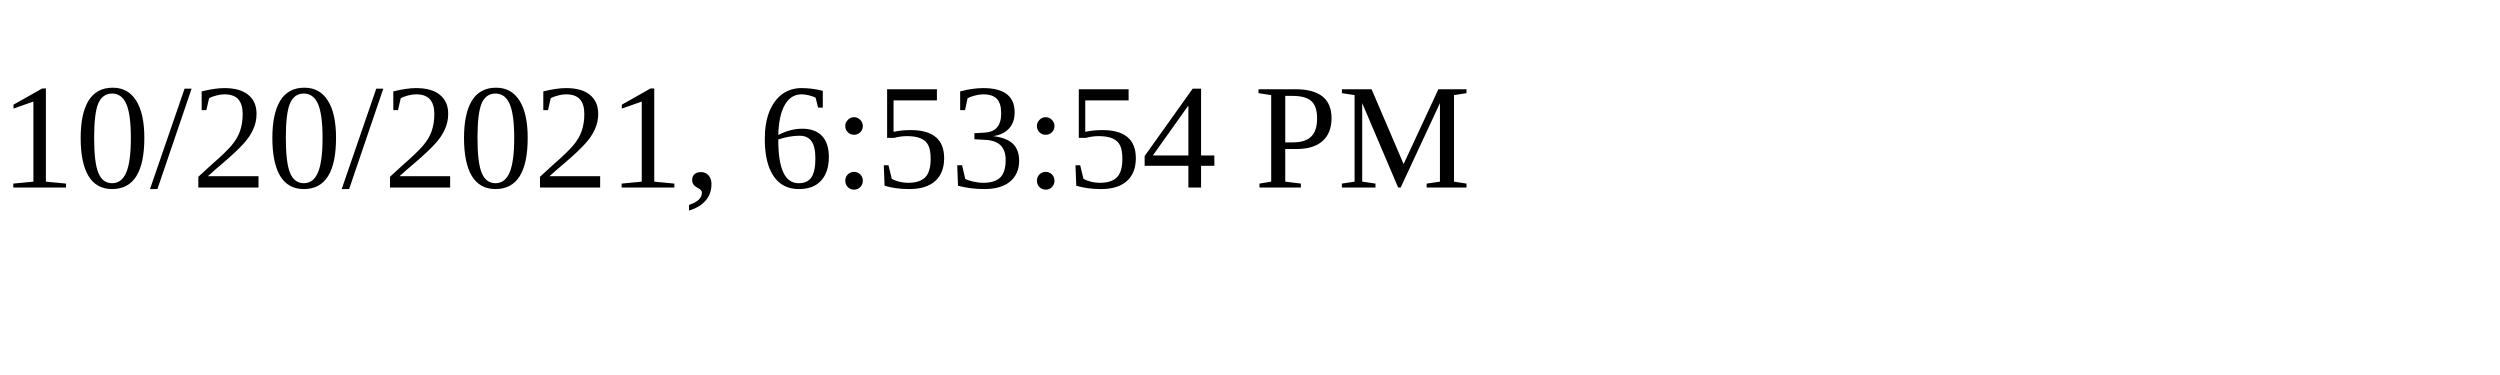
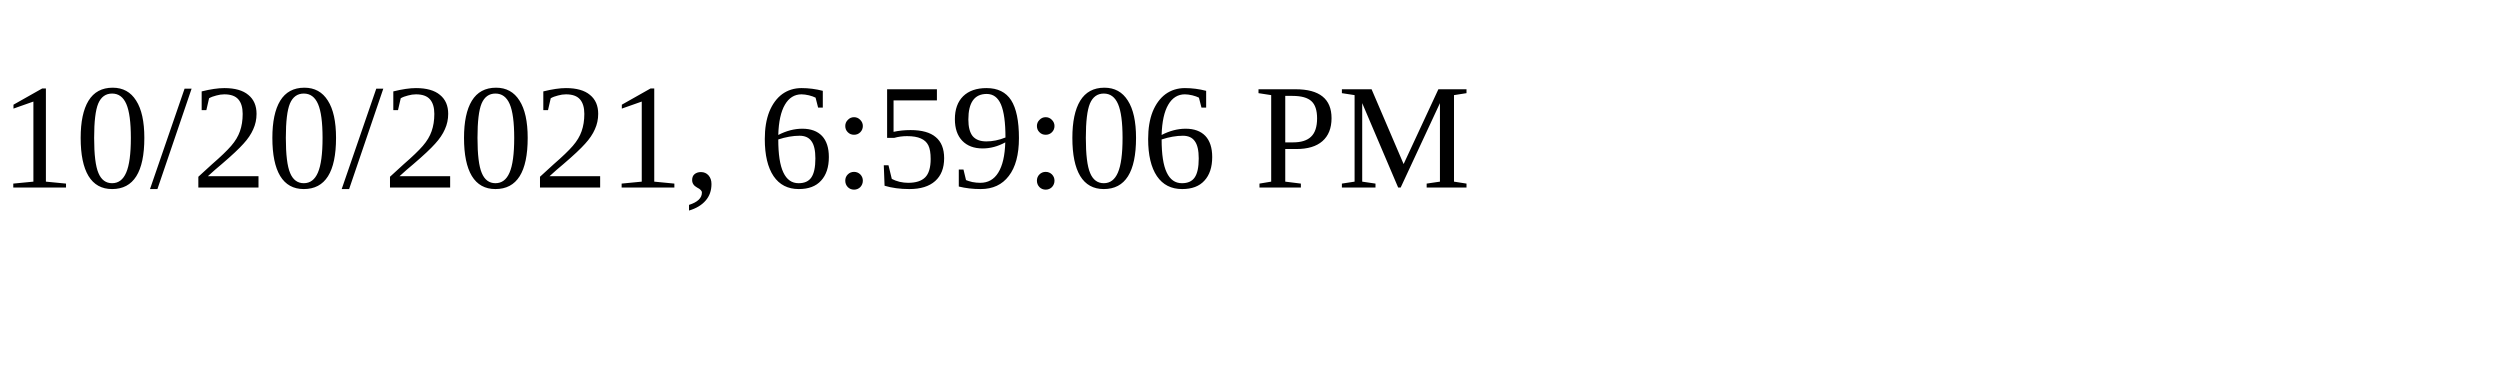
<svg xmlns="http://www.w3.org/2000/svg" height="30" width="200">
-   <text x="0" y="15">10/20/2021, 6:53:54 PM</text>
+   <text x="0" y="15">10/20/2021, 6:59:06 PM</text>
</svg>
